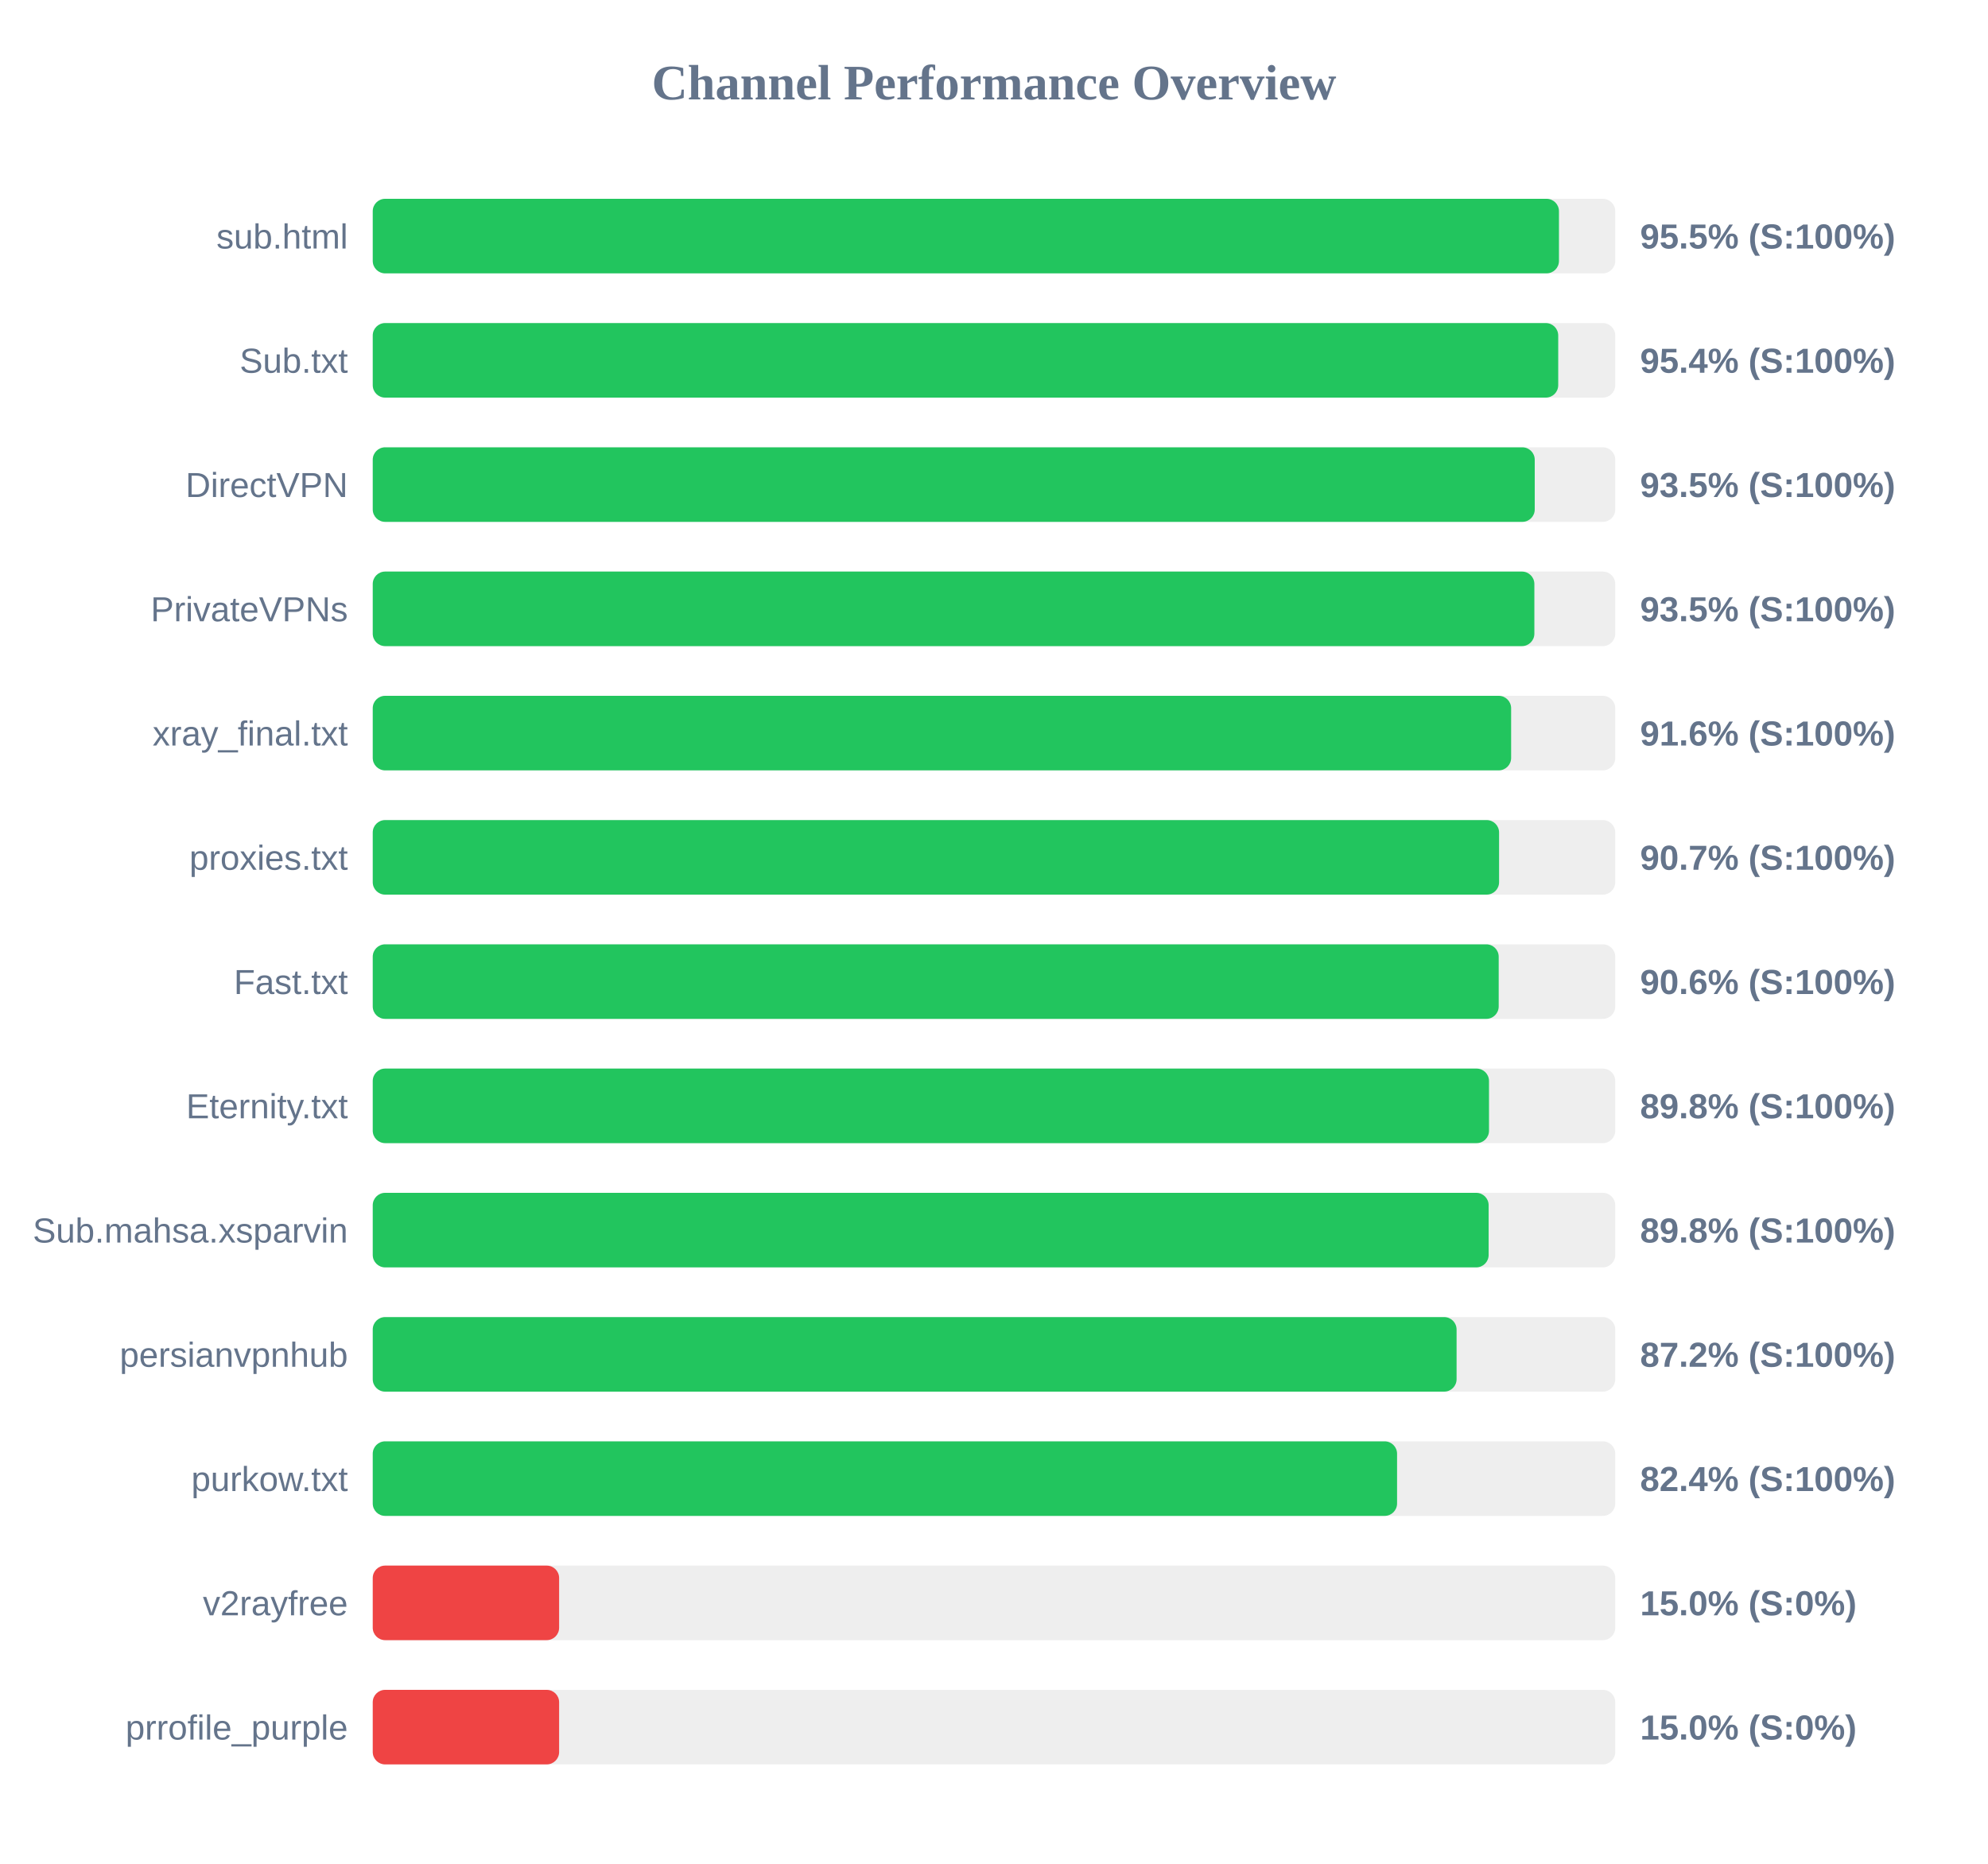
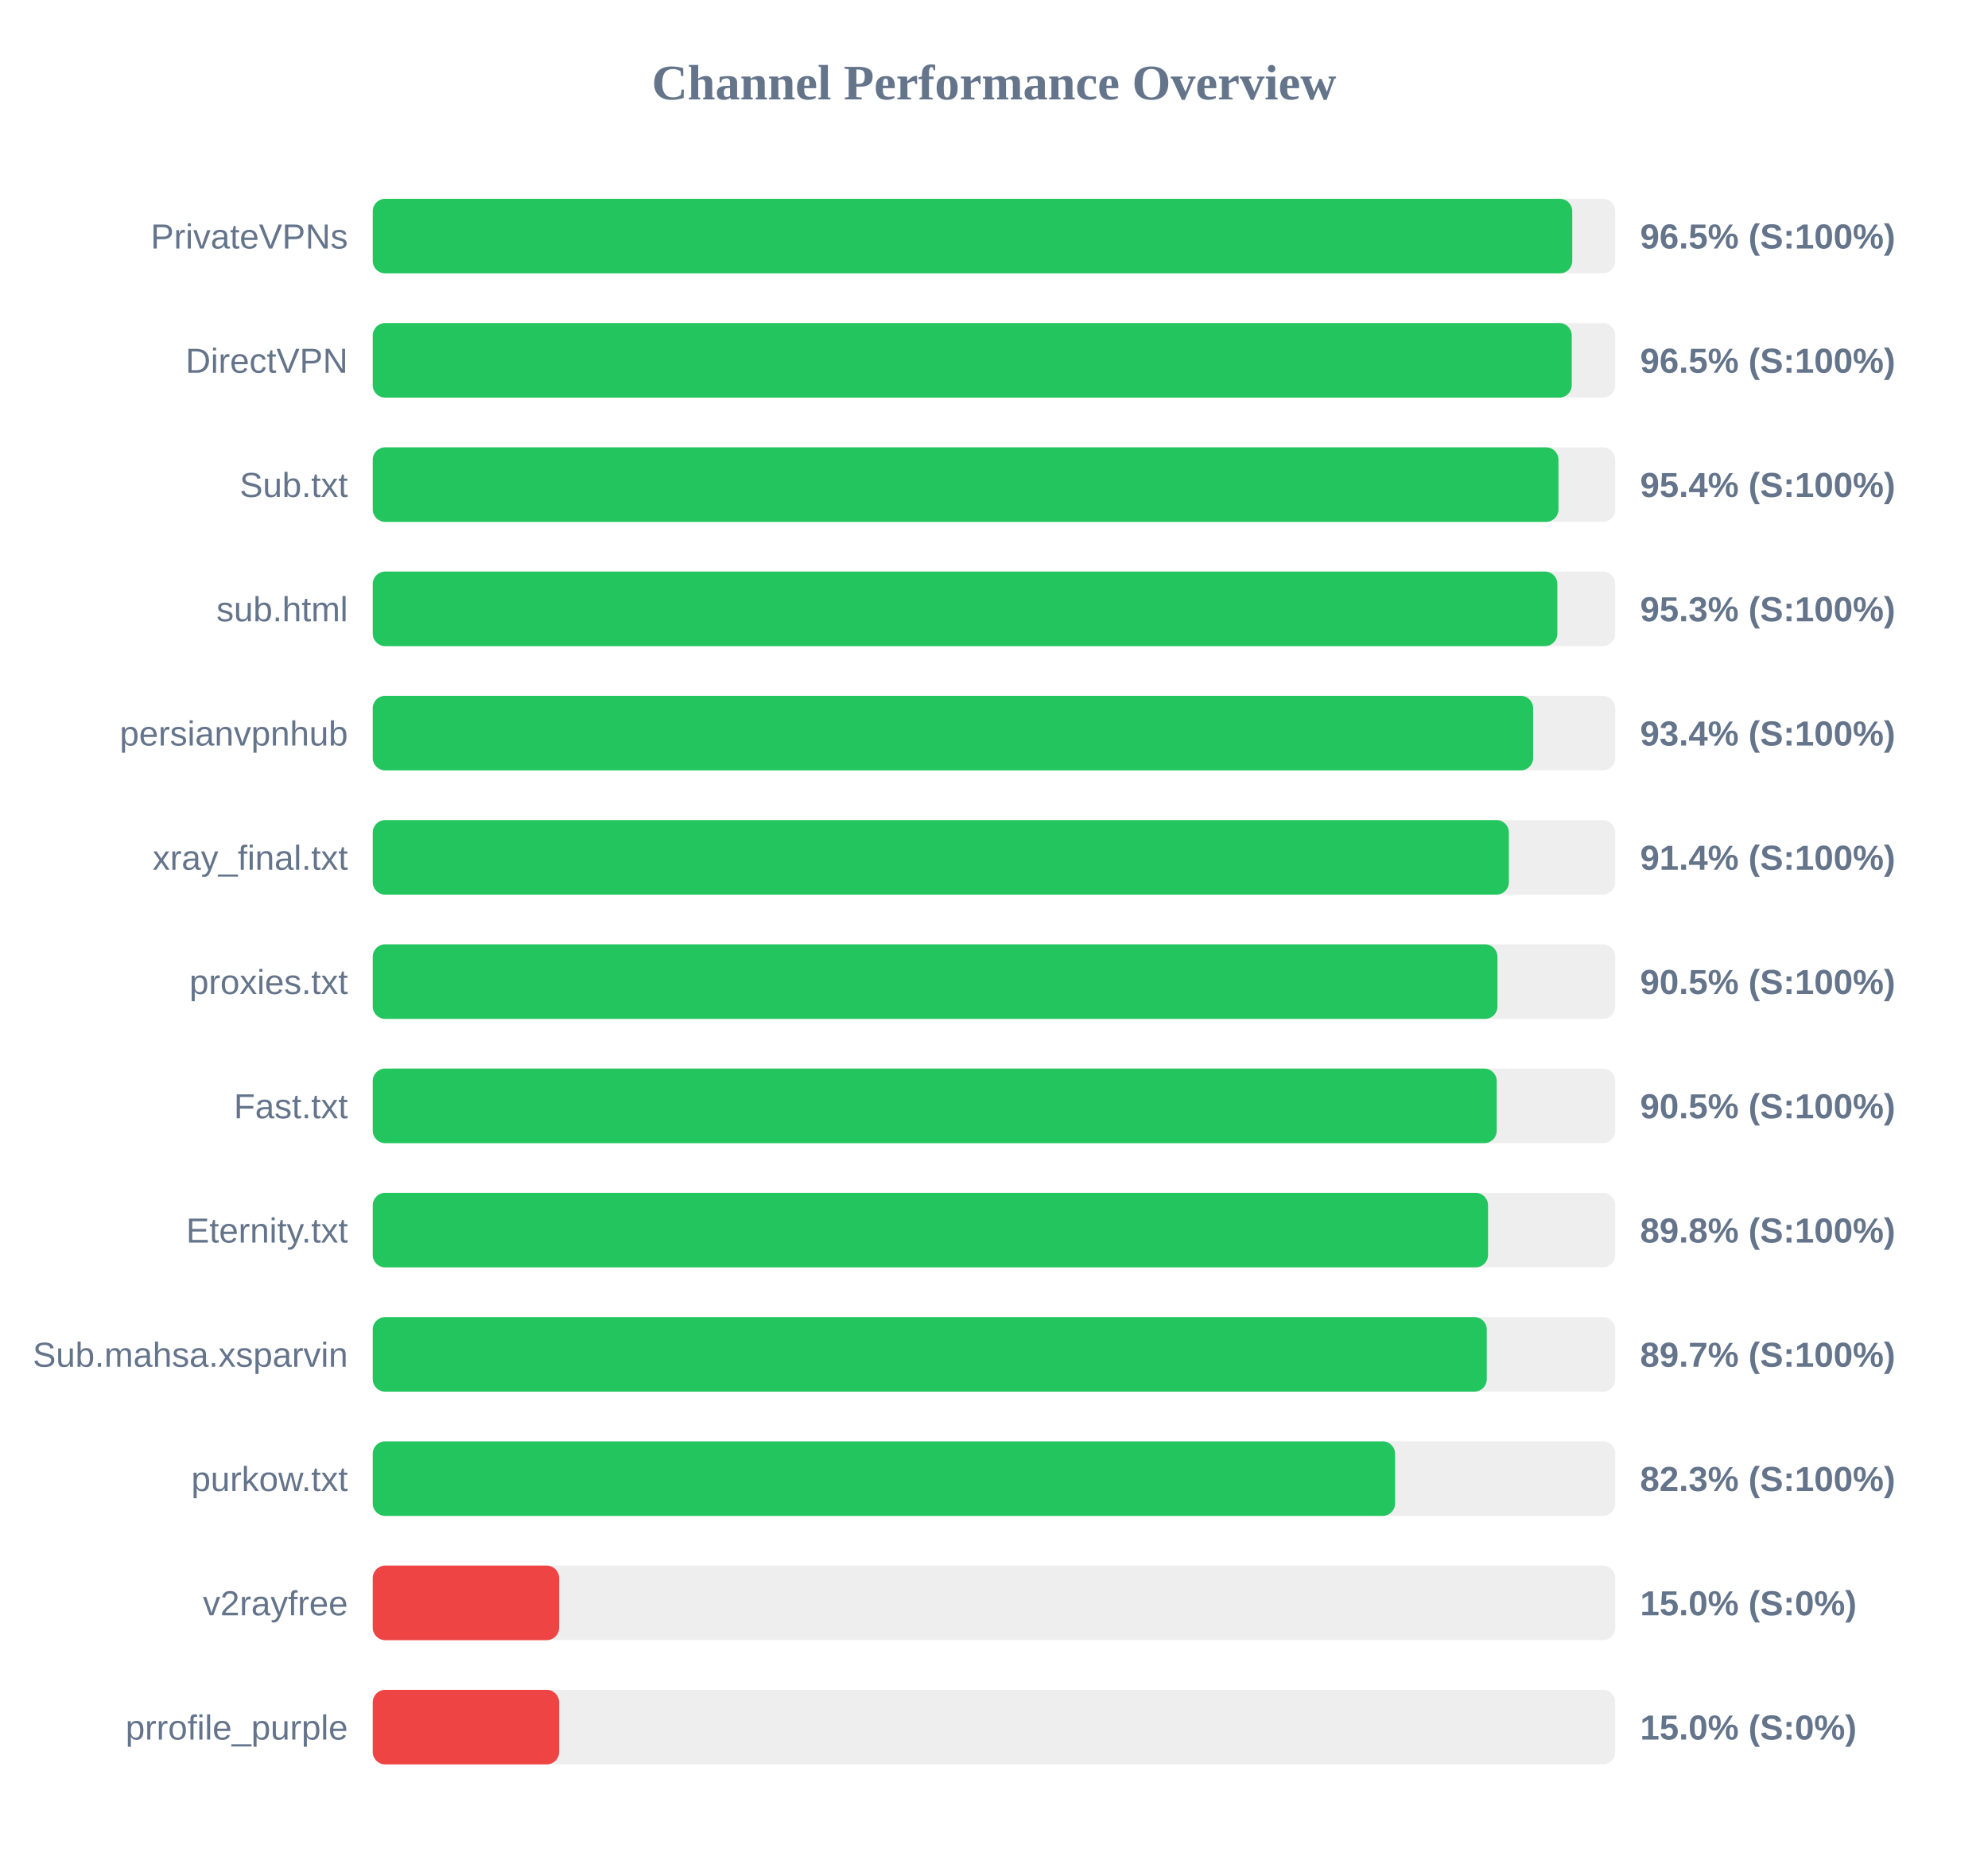
<svg xmlns="http://www.w3.org/2000/svg" width="800" height="750" version="1.1">
  <style>
        .row { font: 14px Arial; fill: #64748b; }
        .score { font: bold 14px Arial; fill: #64748b; }
    </style>
  <text x="400" y="40" text-anchor="middle" font-size="20px" font-weight="bold" fill="#64748b">Channel Performance Overview</text>
  <rect x="150" y="80" width="500" height="30" fill="#eee" rx="5" />
-   <rect x="150" y="80" width="477.35" height="30" fill="#22c55e" rx="5" />
-   <text x="140" y="100" text-anchor="end" class="row">sub.html</text>
-   <text x="660" y="100" text-anchor="start" class="score">95.5% (S:100%)</text>
+   <rect x="150" y="80" width="482.7" height="30" fill="#22c55e" rx="5" />
+   <text x="140" y="100" text-anchor="end" class="row">PrivateVPNs</text>
+   <text x="660" y="100" text-anchor="start" class="score">96.5% (S:100%)</text>
  <rect x="150" y="130" width="500" height="30" fill="#eee" rx="5" />
-   <rect x="150" y="130" width="477.05" height="30" fill="#22c55e" rx="5" />
-   <text x="140" y="150" text-anchor="end" class="row">Sub.txt</text>
-   <text x="660" y="150" text-anchor="start" class="score">95.4% (S:100%)</text>
+   <rect x="150" y="130" width="482.5" height="30" fill="#22c55e" rx="5" />
+   <text x="140" y="150" text-anchor="end" class="row">DirectVPN</text>
+   <text x="660" y="150" text-anchor="start" class="score">96.5% (S:100%)</text>
  <rect x="150" y="180" width="500" height="30" fill="#eee" rx="5" />
-   <rect x="150" y="180" width="467.6" height="30" fill="#22c55e" rx="5" />
-   <text x="140" y="200" text-anchor="end" class="row">DirectVPN</text>
-   <text x="660" y="200" text-anchor="start" class="score">93.5% (S:100%)</text>
+   <rect x="150" y="180" width="477.15" height="30" fill="#22c55e" rx="5" />
+   <text x="140" y="200" text-anchor="end" class="row">Sub.txt</text>
+   <text x="660" y="200" text-anchor="start" class="score">95.4% (S:100%)</text>
  <rect x="150" y="230" width="500" height="30" fill="#eee" rx="5" />
-   <rect x="150" y="230" width="467.45" height="30" fill="#22c55e" rx="5" />
-   <text x="140" y="250" text-anchor="end" class="row">PrivateVPNs</text>
-   <text x="660" y="250" text-anchor="start" class="score">93.5% (S:100%)</text>
+   <rect x="150" y="230" width="476.7" height="30" fill="#22c55e" rx="5" />
+   <text x="140" y="250" text-anchor="end" class="row">sub.html</text>
+   <text x="660" y="250" text-anchor="start" class="score">95.3% (S:100%)</text>
  <rect x="150" y="280" width="500" height="30" fill="#eee" rx="5" />
-   <rect x="150" y="280" width="458.1" height="30" fill="#22c55e" rx="5" />
-   <text x="140" y="300" text-anchor="end" class="row">xray_final.txt</text>
-   <text x="660" y="300" text-anchor="start" class="score">91.6% (S:100%)</text>
+   <rect x="150" y="280" width="466.95" height="30" fill="#22c55e" rx="5" />
+   <text x="140" y="300" text-anchor="end" class="row">persianvpnhub</text>
+   <text x="660" y="300" text-anchor="start" class="score">93.4% (S:100%)</text>
  <rect x="150" y="330" width="500" height="30" fill="#eee" rx="5" />
-   <rect x="150" y="330" width="453.25" height="30" fill="#22c55e" rx="5" />
-   <text x="140" y="350" text-anchor="end" class="row">proxies.txt</text>
-   <text x="660" y="350" text-anchor="start" class="score">90.7% (S:100%)</text>
+   <rect x="150" y="330" width="457.2" height="30" fill="#22c55e" rx="5" />
+   <text x="140" y="350" text-anchor="end" class="row">xray_final.txt</text>
+   <text x="660" y="350" text-anchor="start" class="score">91.4% (S:100%)</text>
  <rect x="150" y="380" width="500" height="30" fill="#eee" rx="5" />
-   <rect x="150" y="380" width="453.1" height="30" fill="#22c55e" rx="5" />
-   <text x="140" y="400" text-anchor="end" class="row">Fast.txt</text>
-   <text x="660" y="400" text-anchor="start" class="score">90.6% (S:100%)</text>
+   <rect x="150" y="380" width="452.6" height="30" fill="#22c55e" rx="5" />
+   <text x="140" y="400" text-anchor="end" class="row">proxies.txt</text>
+   <text x="660" y="400" text-anchor="start" class="score">90.5% (S:100%)</text>
  <rect x="150" y="430" width="500" height="30" fill="#eee" rx="5" />
-   <rect x="150" y="430" width="449.2" height="30" fill="#22c55e" rx="5" />
-   <text x="140" y="450" text-anchor="end" class="row">Eternity.txt</text>
-   <text x="660" y="450" text-anchor="start" class="score">89.8% (S:100%)</text>
+   <rect x="150" y="430" width="452.3" height="30" fill="#22c55e" rx="5" />
+   <text x="140" y="450" text-anchor="end" class="row">Fast.txt</text>
+   <text x="660" y="450" text-anchor="start" class="score">90.5% (S:100%)</text>
  <rect x="150" y="480" width="500" height="30" fill="#eee" rx="5" />
-   <rect x="150" y="480" width="449.05" height="30" fill="#22c55e" rx="5" />
-   <text x="140" y="500" text-anchor="end" class="row">Sub.mahsa.xsparvin</text>
+   <rect x="150" y="480" width="448.8" height="30" fill="#22c55e" rx="5" />
+   <text x="140" y="500" text-anchor="end" class="row">Eternity.txt</text>
  <text x="660" y="500" text-anchor="start" class="score">89.8% (S:100%)</text>
  <rect x="150" y="530" width="500" height="30" fill="#eee" rx="5" />
-   <rect x="150" y="530" width="436.15" height="30" fill="#22c55e" rx="5" />
-   <text x="140" y="550" text-anchor="end" class="row">persianvpnhub</text>
-   <text x="660" y="550" text-anchor="start" class="score">87.2% (S:100%)</text>
+   <rect x="150" y="530" width="448.3" height="30" fill="#22c55e" rx="5" />
+   <text x="140" y="550" text-anchor="end" class="row">Sub.mahsa.xsparvin</text>
+   <text x="660" y="550" text-anchor="start" class="score">89.7% (S:100%)</text>
  <rect x="150" y="580" width="500" height="30" fill="#eee" rx="5" />
-   <rect x="150" y="580" width="412.2" height="30" fill="#22c55e" rx="5" />
+   <rect x="150" y="580" width="411.4" height="30" fill="#22c55e" rx="5" />
  <text x="140" y="600" text-anchor="end" class="row">purkow.txt</text>
-   <text x="660" y="600" text-anchor="start" class="score">82.4% (S:100%)</text>
+   <text x="660" y="600" text-anchor="start" class="score">82.3% (S:100%)</text>
  <rect x="150" y="630" width="500" height="30" fill="#eee" rx="5" />
  <rect x="150" y="630" width="75.0" height="30" fill="#ef4444" rx="5" />
  <text x="140" y="650" text-anchor="end" class="row">v2rayfree</text>
  <text x="660" y="650" text-anchor="start" class="score">15.0% (S:0%)</text>
  <rect x="150" y="680" width="500" height="30" fill="#eee" rx="5" />
  <rect x="150" y="680" width="75.0" height="30" fill="#ef4444" rx="5" />
  <text x="140" y="700" text-anchor="end" class="row">prrofile_purple</text>
  <text x="660" y="700" text-anchor="start" class="score">15.0% (S:0%)</text>
</svg>
